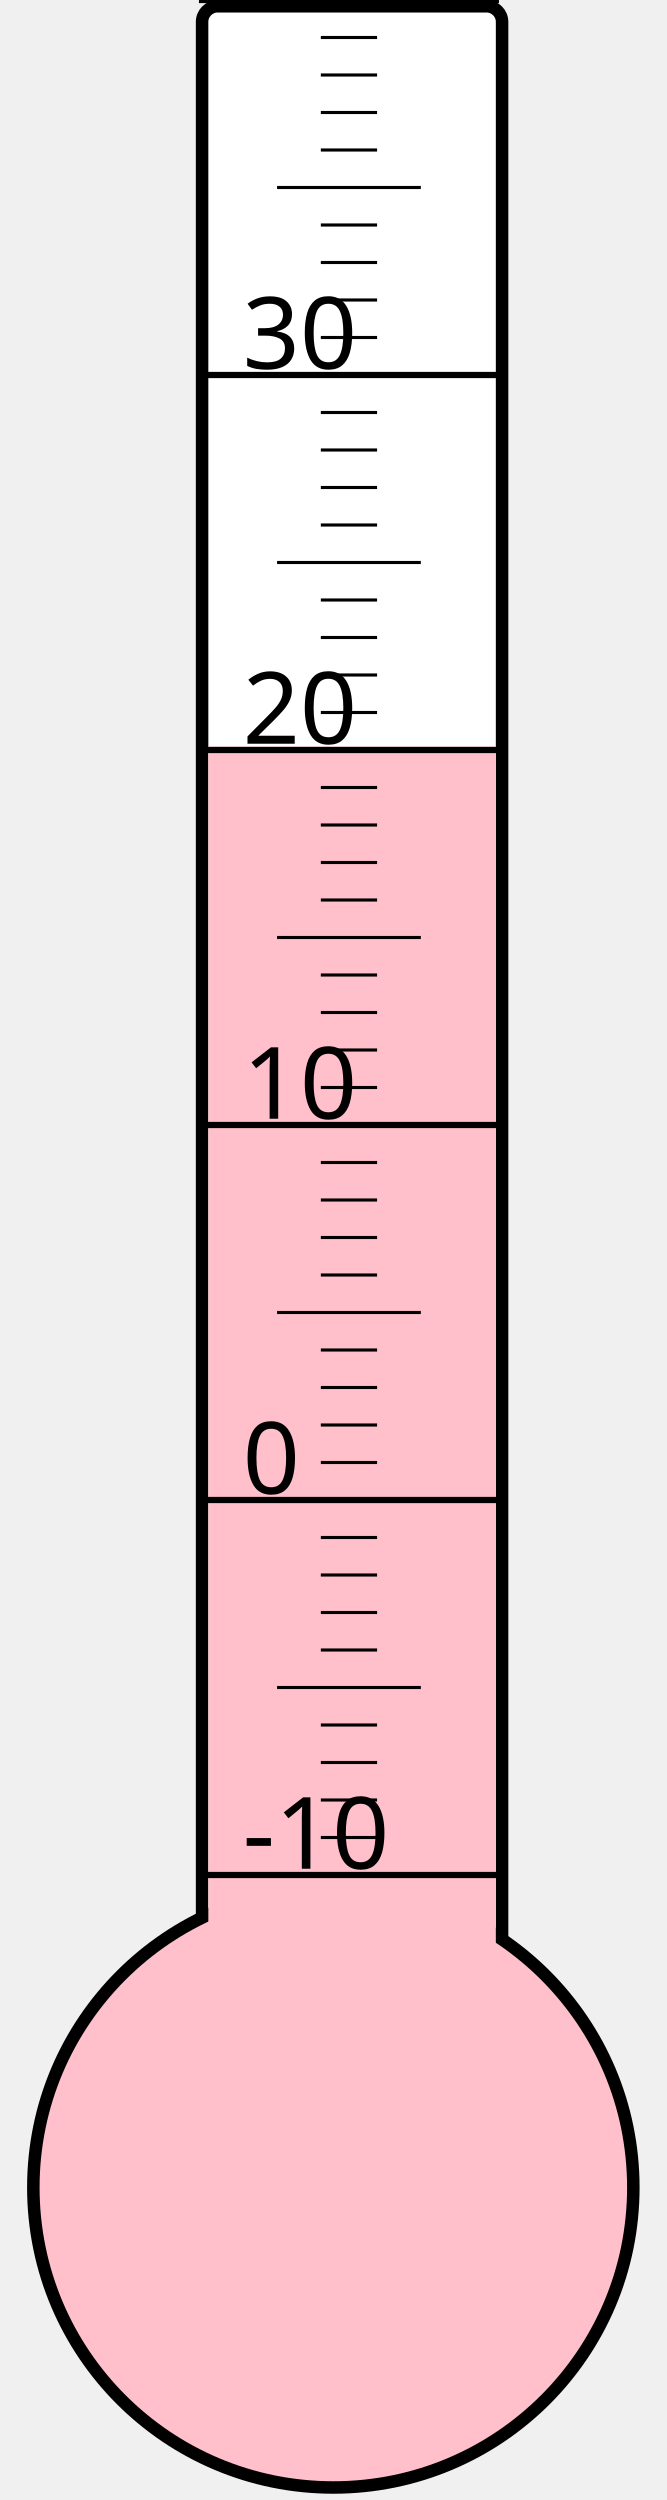
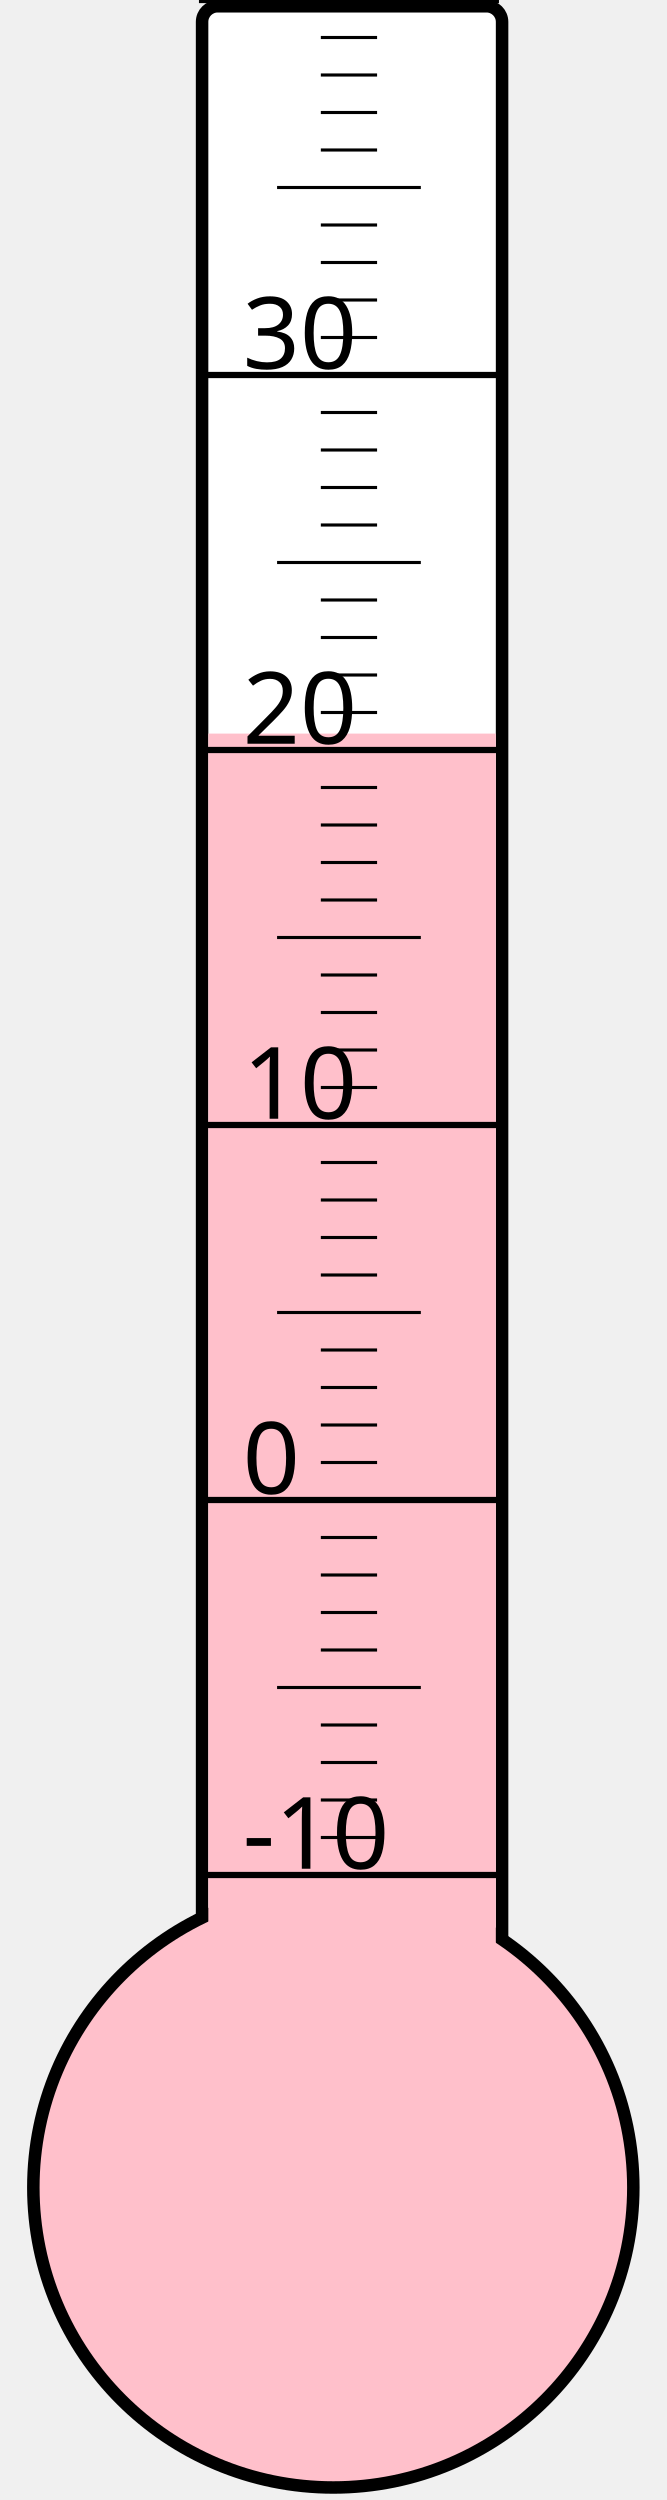
<svg xmlns="http://www.w3.org/2000/svg" width="40px" height="150px" viewBox="0 0 200 800">
  <rect width="200" height="800" x="0" y="0" style="fill: #ffffeb; fill-opacity: 0;" />
  <rect width="96" height="680" x="58" y="2" rx="5" ry="5" style="fill: white; fill-opacity: 1; stroke: black; stroke-width: 4;" />
  <circle cx="100" cy="700" r="96" style="fill: pink; stroke: black; stroke-width: 4;" />
-   <rect width="92" height="461.125" x="60" y="238.875" style="fill: pink; fill-opacity: 1; stroke-width: 0;" />
+   <rect width="92" height="465.25" x="60" y="234.75" style="fill: pink; fill-opacity: 1; stroke-width: 0;" />
  <text x="71" y="598" style="font-family: sans-serif; font-size: 24pt;">-10</text>
  <text x="71" y="478" style="font-family: sans-serif; font-size: 24pt;">0</text>
  <text x="71" y="358" style="font-family: sans-serif; font-size: 24pt;">10</text>
  <text x="71" y="238" style="font-family: sans-serif; font-size: 24pt;">20</text>
  <text x="71" y="118" style="font-family: sans-serif; font-size: 24pt;">30</text>
  <g style="stroke: black;">
    <line x1="57" y1="600" x2="153" y2="600" style="stroke-width: 2;" />
    <line x1="96" y1="588" x2="114" y2="588" style="stroke-width: 1;" />
    <line x1="96" y1="576" x2="114" y2="576" style="stroke-width: 1;" />
    <line x1="96" y1="564" x2="114" y2="564" style="stroke-width: 1;" />
    <line x1="96" y1="552" x2="114" y2="552" style="stroke-width: 1;" />
    <line x1="82" y1="540" x2="128" y2="540" style="stroke-width: 1;" />
    <line x1="96" y1="528" x2="114" y2="528" style="stroke-width: 1;" />
    <line x1="96" y1="516" x2="114" y2="516" style="stroke-width: 1;" />
    <line x1="96" y1="504" x2="114" y2="504" style="stroke-width: 1;" />
    <line x1="96" y1="492" x2="114" y2="492" style="stroke-width: 1;" />
    <line x1="57" y1="480" x2="153" y2="480" style="stroke-width: 2;" />
    <line x1="96" y1="468" x2="114" y2="468" style="stroke-width: 1;" />
    <line x1="96" y1="456" x2="114" y2="456" style="stroke-width: 1;" />
    <line x1="96" y1="444" x2="114" y2="444" style="stroke-width: 1;" />
    <line x1="96" y1="432" x2="114" y2="432" style="stroke-width: 1;" />
    <line x1="82" y1="420" x2="128" y2="420" style="stroke-width: 1;" />
    <line x1="96" y1="408" x2="114" y2="408" style="stroke-width: 1;" />
    <line x1="96" y1="396" x2="114" y2="396" style="stroke-width: 1;" />
    <line x1="96" y1="384" x2="114" y2="384" style="stroke-width: 1;" />
    <line x1="96" y1="372" x2="114" y2="372" style="stroke-width: 1;" />
    <line x1="57" y1="360" x2="153" y2="360" style="stroke-width: 2;" />
    <line x1="96" y1="348" x2="114" y2="348" style="stroke-width: 1;" />
    <line x1="96" y1="336" x2="114" y2="336" style="stroke-width: 1;" />
    <line x1="96" y1="324" x2="114" y2="324" style="stroke-width: 1;" />
    <line x1="96" y1="312" x2="114" y2="312" style="stroke-width: 1;" />
    <line x1="82" y1="300" x2="128" y2="300" style="stroke-width: 1;" />
    <line x1="96" y1="288" x2="114" y2="288" style="stroke-width: 1;" />
    <line x1="96" y1="276" x2="114" y2="276" style="stroke-width: 1;" />
    <line x1="96" y1="264" x2="114" y2="264" style="stroke-width: 1;" />
    <line x1="96" y1="252" x2="114" y2="252" style="stroke-width: 1;" />
    <line x1="57" y1="240" x2="153" y2="240" style="stroke-width: 2;" />
    <line x1="96" y1="228" x2="114" y2="228" style="stroke-width: 1;" />
    <line x1="96" y1="216" x2="114" y2="216" style="stroke-width: 1;" />
    <line x1="96" y1="204" x2="114" y2="204" style="stroke-width: 1;" />
    <line x1="96" y1="192" x2="114" y2="192" style="stroke-width: 1;" />
    <line x1="82" y1="180" x2="128" y2="180" style="stroke-width: 1;" />
    <line x1="96" y1="168" x2="114" y2="168" style="stroke-width: 1;" />
    <line x1="96" y1="156" x2="114" y2="156" style="stroke-width: 1;" />
    <line x1="96" y1="144" x2="114" y2="144" style="stroke-width: 1;" />
    <line x1="96" y1="132" x2="114" y2="132" style="stroke-width: 1;" />
    <line x1="57" y1="120" x2="153" y2="120" style="stroke-width: 2;" />
    <line x1="96" y1="108" x2="114" y2="108" style="stroke-width: 1;" />
    <line x1="96" y1="96" x2="114" y2="96" style="stroke-width: 1;" />
    <line x1="96" y1="84" x2="114" y2="84" style="stroke-width: 1;" />
    <line x1="96" y1="72" x2="114" y2="72" style="stroke-width: 1;" />
    <line x1="82" y1="60" x2="128" y2="60" style="stroke-width: 1;" />
    <line x1="96" y1="48" x2="114" y2="48" style="stroke-width: 1;" />
    <line x1="96" y1="36" x2="114" y2="36" style="stroke-width: 1;" />
    <line x1="96" y1="24" x2="114" y2="24" style="stroke-width: 1;" />
    <line x1="96" y1="12" x2="114" y2="12" style="stroke-width: 1;" />
    <line x1="57" y1="0" x2="153" y2="0" style="stroke-width: 2;" />
  </g>
</svg>
